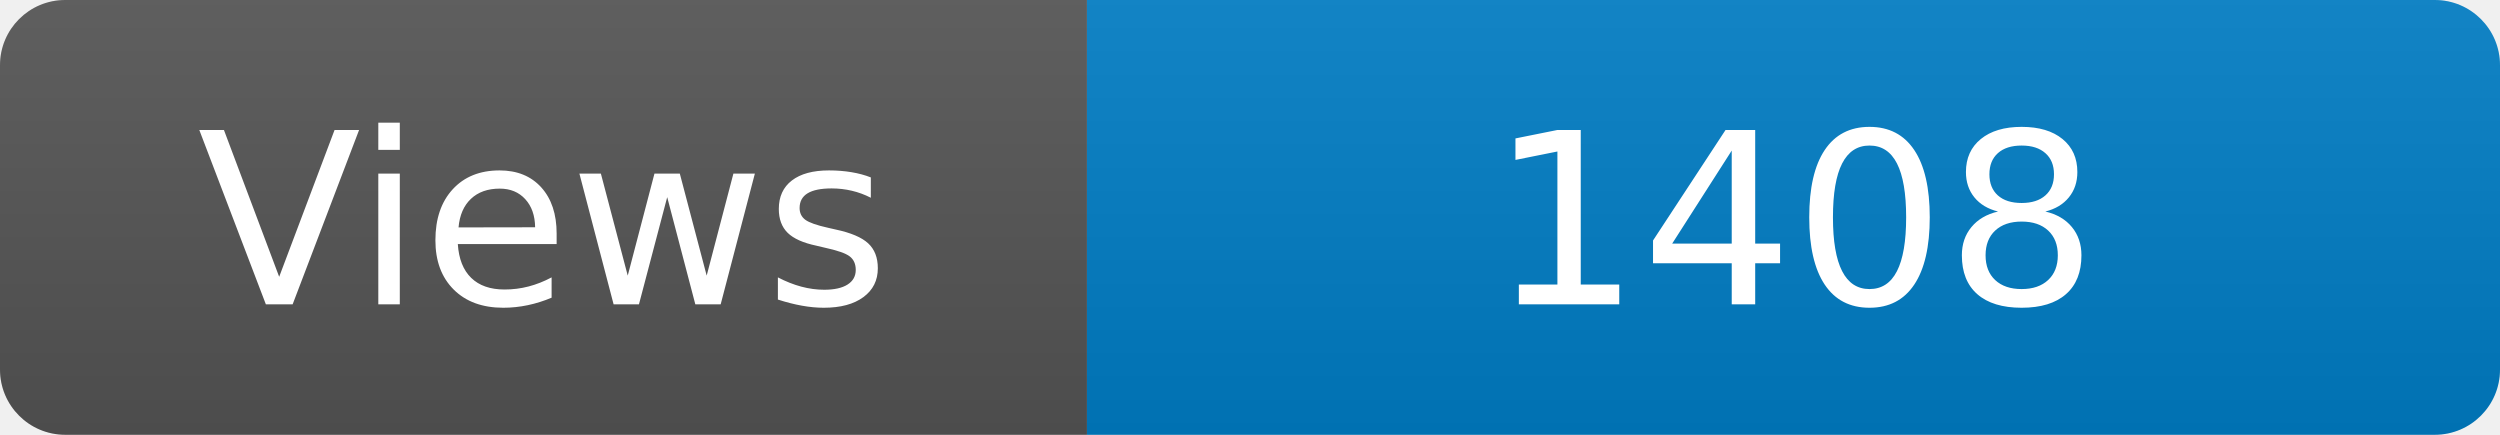
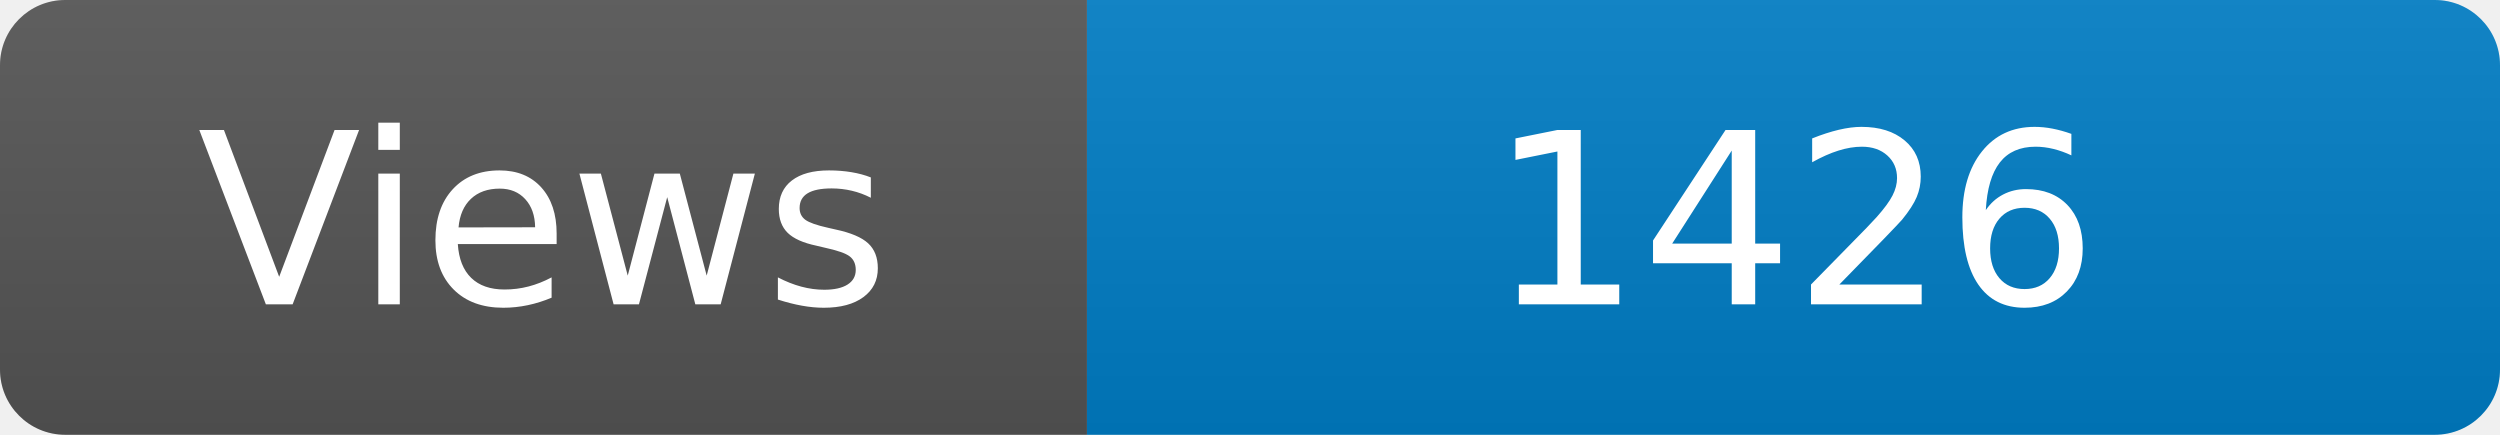
<svg xmlns="http://www.w3.org/2000/svg" width="115" height="20" role="img" aria-label="Maintained?: yes">
  <linearGradient id="s" x2="0" y2="100%">
    <stop offset="0" stop-color="#bbb" stop-opacity=".1" />
    <stop offset="1" stop-opacity=".1" />
  </linearGradient>
  <clipPath id="r">
    <rect width="115" height="20" rx="3" fill="#fff" />
  </clipPath>
  <g clip-path="url(#r)">
    <rect width="50" height="20" fill="#555" />
    <rect x="50" width="160" height="20" fill="#007ec6" />
    <rect width="115" height="20" fill="url(#s)" />
  </g>
  <g fill="#fff" text-anchor="middle" font-family="Verdana,Geneva,DejaVu Sans,sans-serif" font-size="110">
    <text x="250" y="140" transform="scale(.1)" fill="#fff">Views</text>
-     <text x="825" y="140" transform="scale(.1)" fill="#fff">1408</text>
+     <text x="825" y="140" transform="scale(.1)" fill="#fff">1426</text>
  </g>
</svg>
